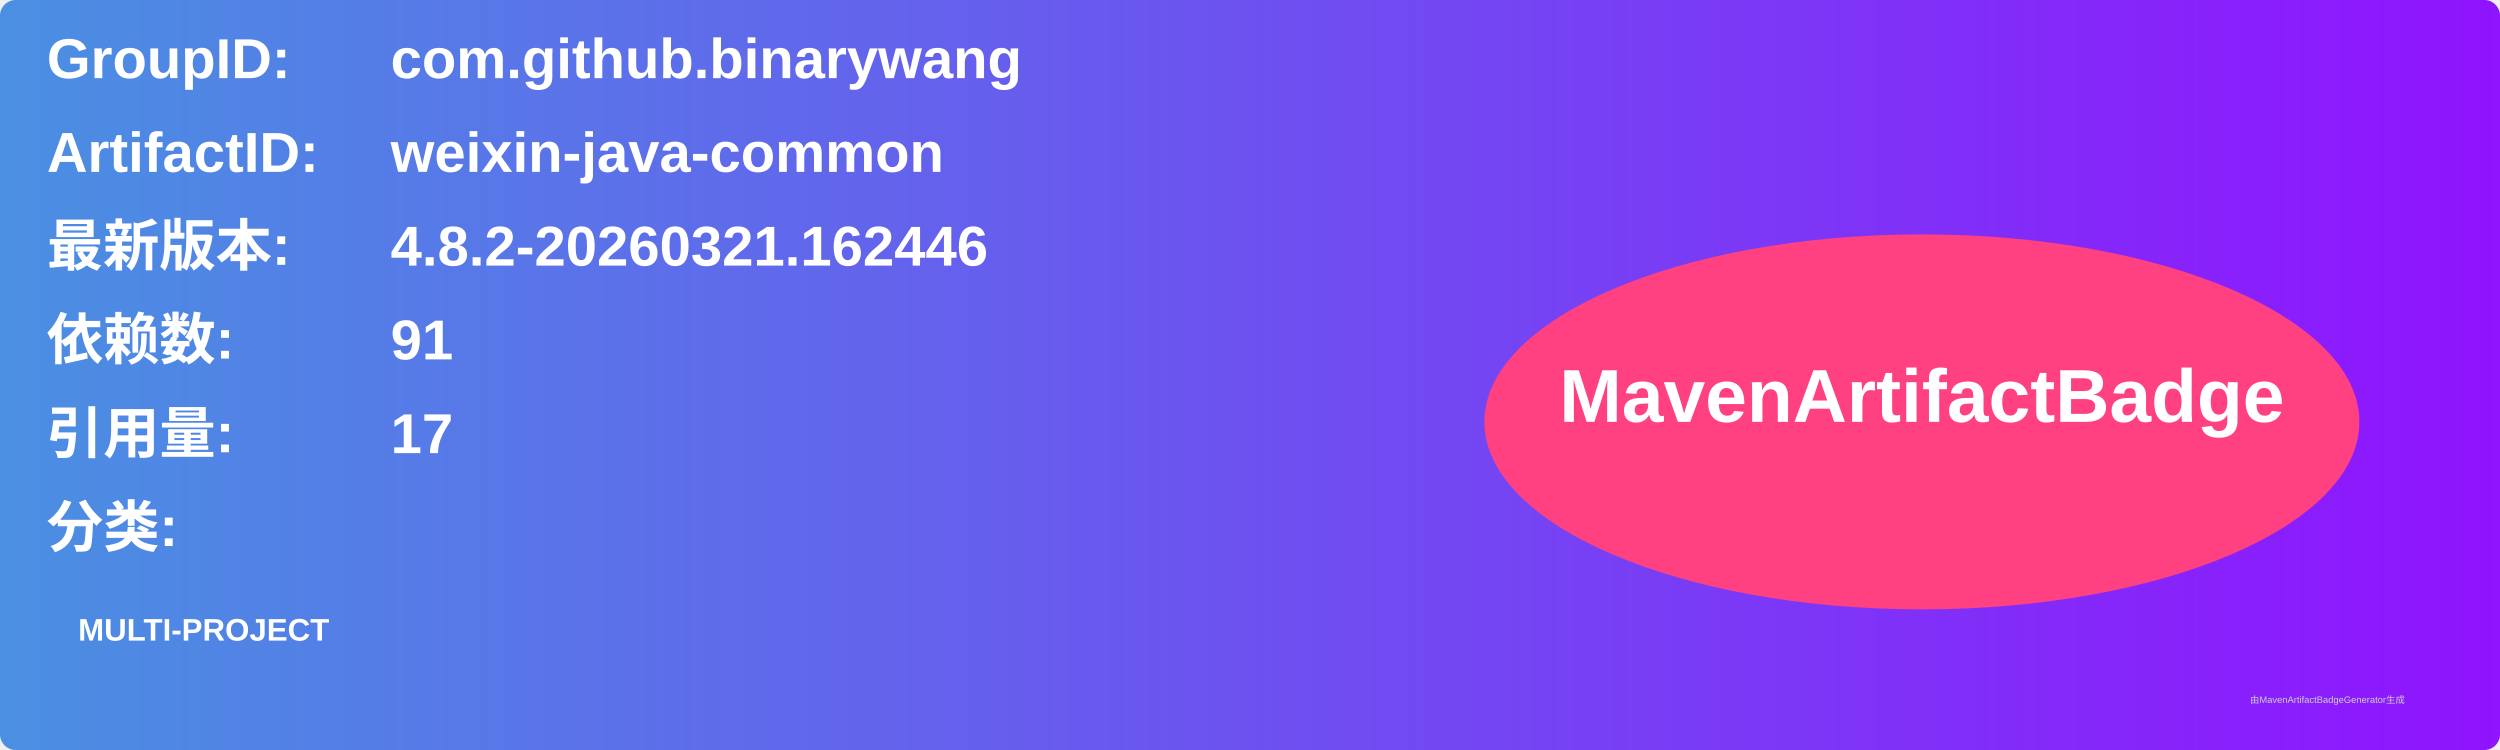
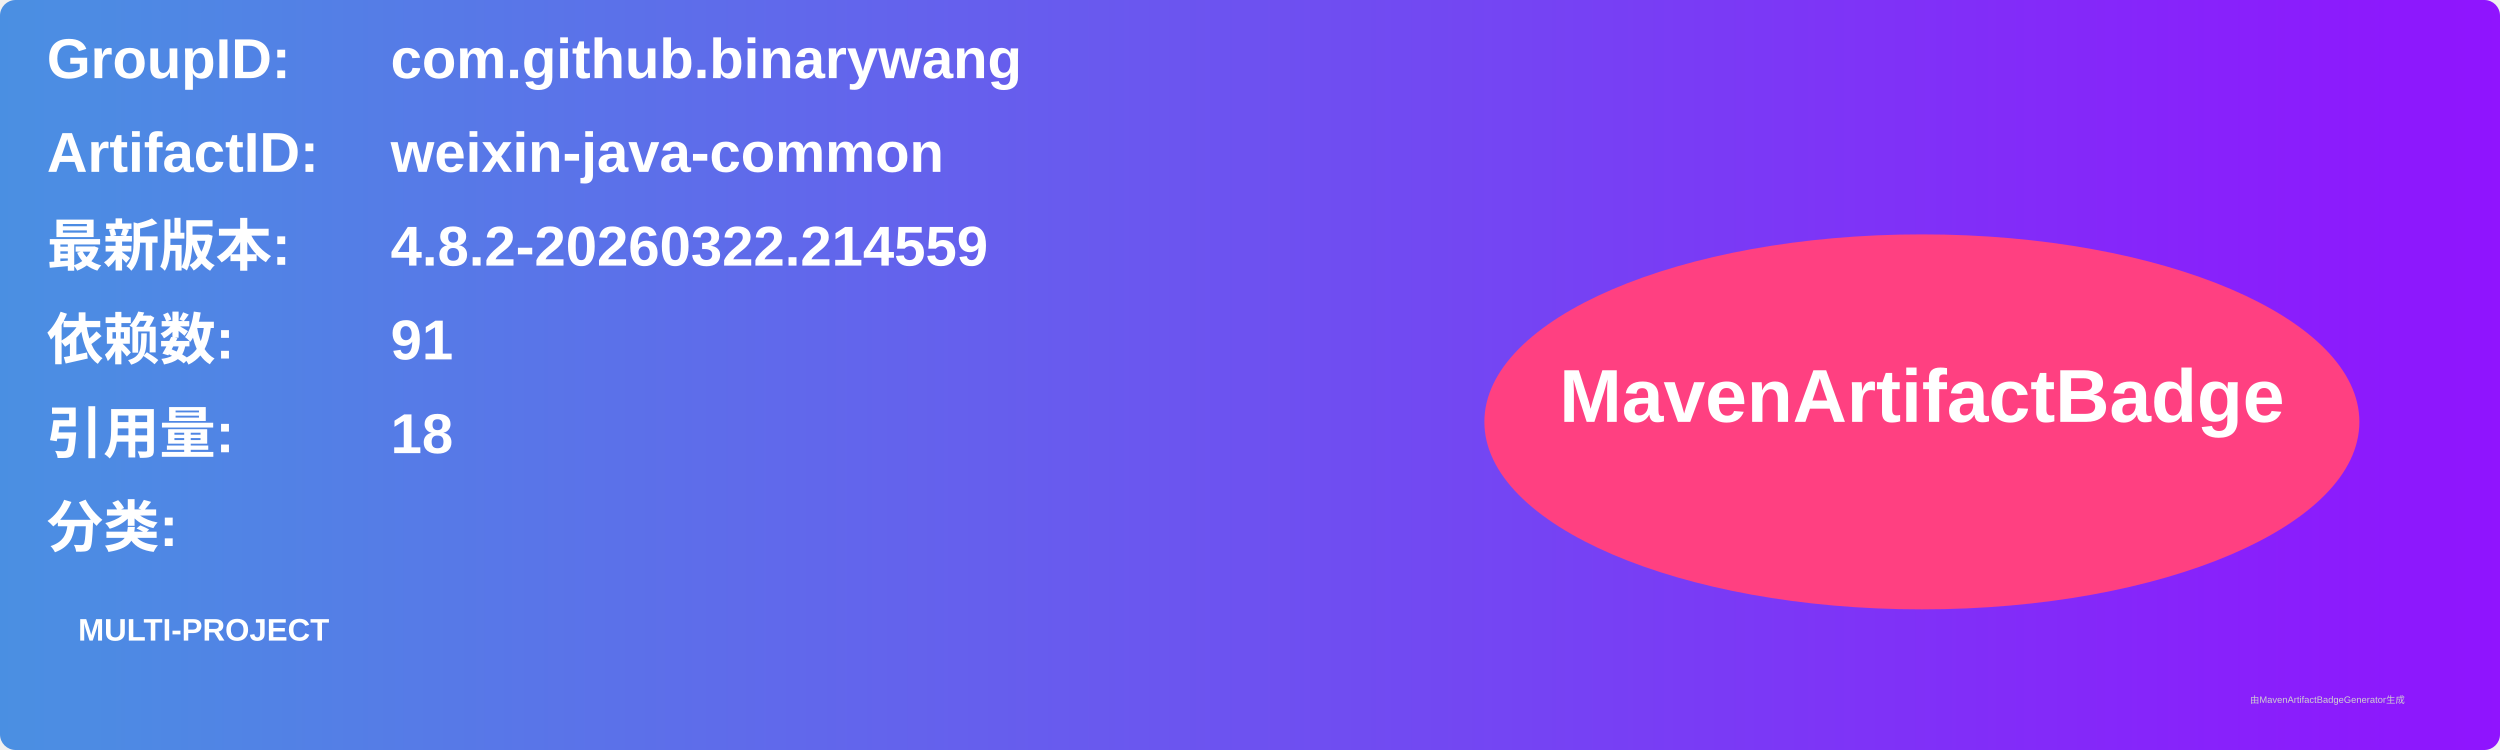
<svg xmlns="http://www.w3.org/2000/svg" width="800" height="240" viewBox="0 0 800 240">
  <linearGradient id="grad" x1="0%" y1="0%" x2="100%" y2="0%">
    <stop offset="0%" stop-color="#4a90e2" />
    <stop offset="100%" stop-color="#9013fe" />
  </linearGradient>
  <rect width="100%" height="100%" rx="5" ry="5" fill="url(#grad)" />
  <g transform="translate(15, 15)">
    <text x="0" y="10" font-family="Arial" font-size="18" fill="white" font-weight="bold" width="260">GroupID:</text>
    <text x="110" y="10" font-family="Arial" font-size="18" fill="white" font-weight="bold" width="460">com.github.binarywang</text>
    <text x="0" y="40" font-family="Arial" font-size="18" fill="white" font-weight="bold" width="260">ArtifactID:</text>
    <text x="110" y="40" font-family="Arial" font-size="18" fill="white" font-weight="bold" width="460">weixin-java-common</text>
    <text x="0" y="70" font-family="Arial" font-size="18" fill="white" font-weight="bold">最新版本:</text>
    <text x="110" y="70" font-family="Arial" font-size="18" fill="white" font-weight="bold">
-       <tspan font-weight="bold">4.8.2-20260321.162446</tspan>
+       <tspan font-weight="bold">4.8.2-20260322.214559</tspan>
    </text>
    <text x="0" y="100" font-family="Arial" font-size="18" fill="white" font-weight="bold">依赖数: </text>
    <text x="110" y="100" font-family="Arial" font-size="18" fill="white">
      <tspan font-weight="bold">91</tspan>
    </text>
    <text x="0" y="130" font-family="Arial" font-size="18" fill="white" font-weight="bold">引用量: </text>
    <text x="110" y="130" font-family="Arial" font-size="18" fill="white">
-       <tspan font-weight="bold">17</tspan>
+       <tspan font-weight="bold">18</tspan>
    </text>
    <text x="0" y="160" font-family="Arial" font-size="18" fill="white" font-weight="bold">分类:</text>
    <text x="10" y="190" font-family="Arial" font-size="10" fill="white">
      <tspan font-weight="bold">MULTI-PROJECT</tspan>
    </text>
    <ellipse cx="600" cy="120" rx="140" ry="60" fill="#ff4081" />
    <text x="600" y="120" text-anchor="middle" font-family="Arial" font-size="24" fill="white" font-weight="bold">MavenArtifactBadge</text>
  </g>
  <text x="720" y="225" font-family="Arial" font-size="3" fill="#d0d0d0">由MavenArtifactBadgeGenerator生成</text>
</svg>
